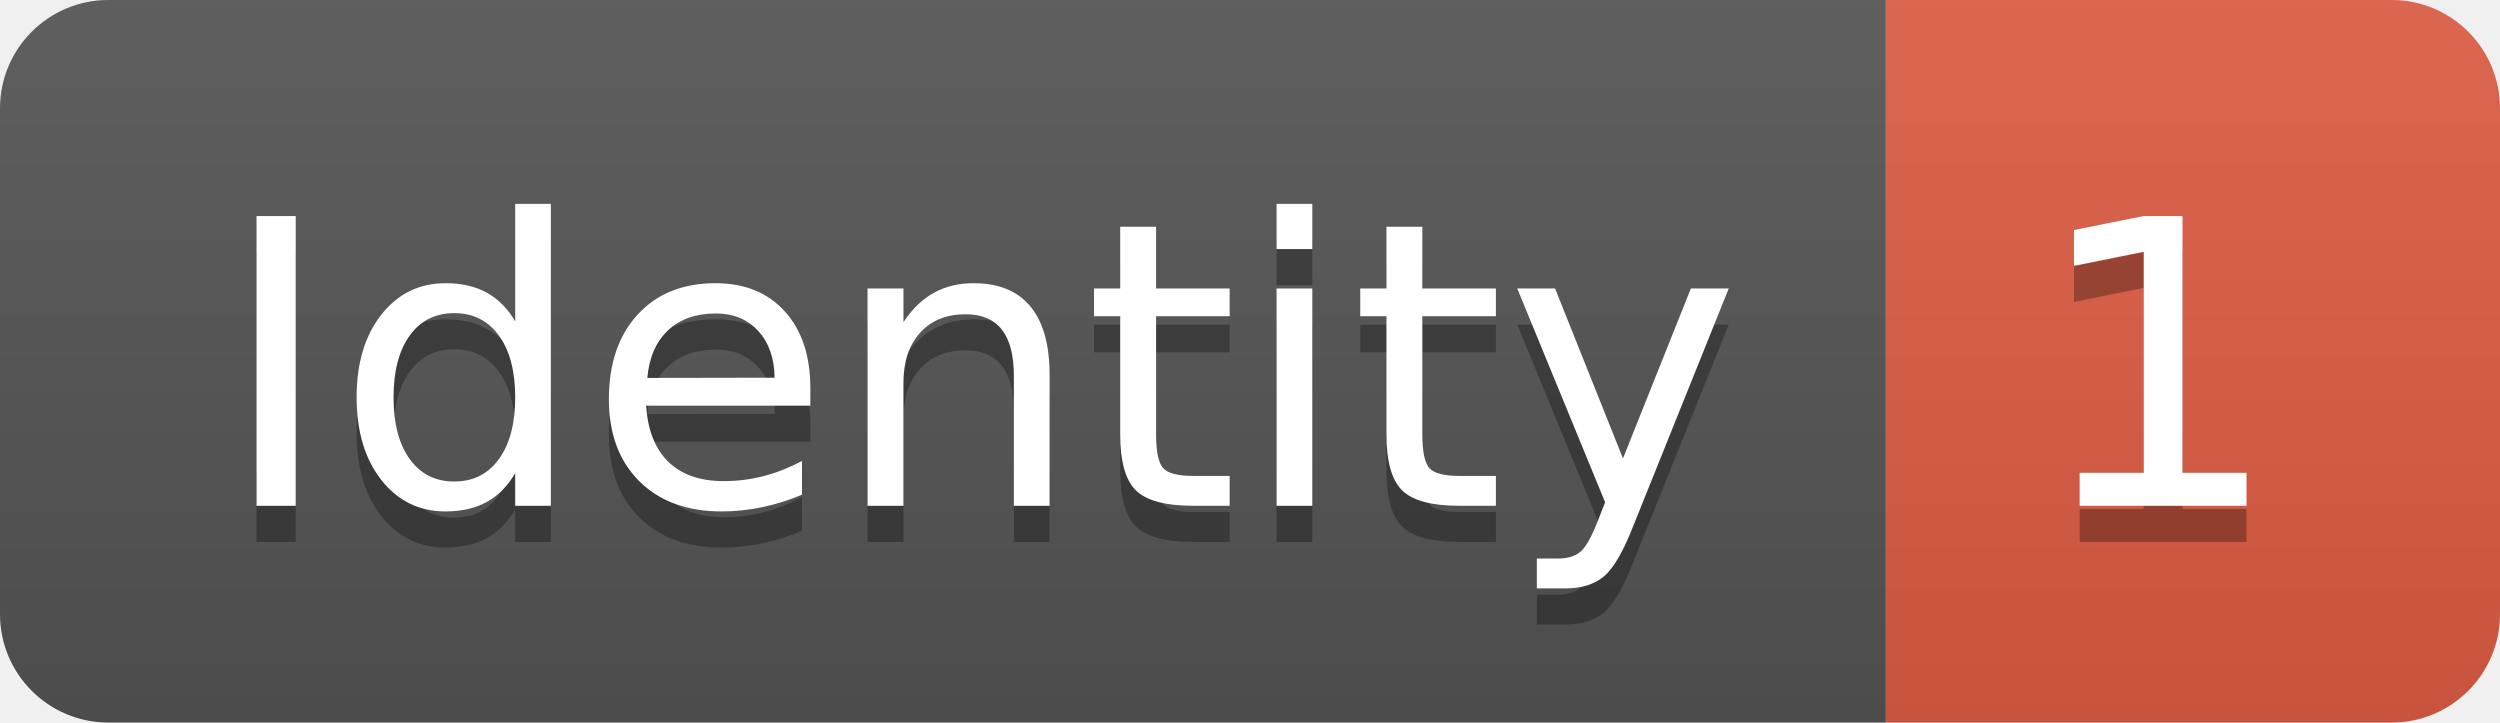
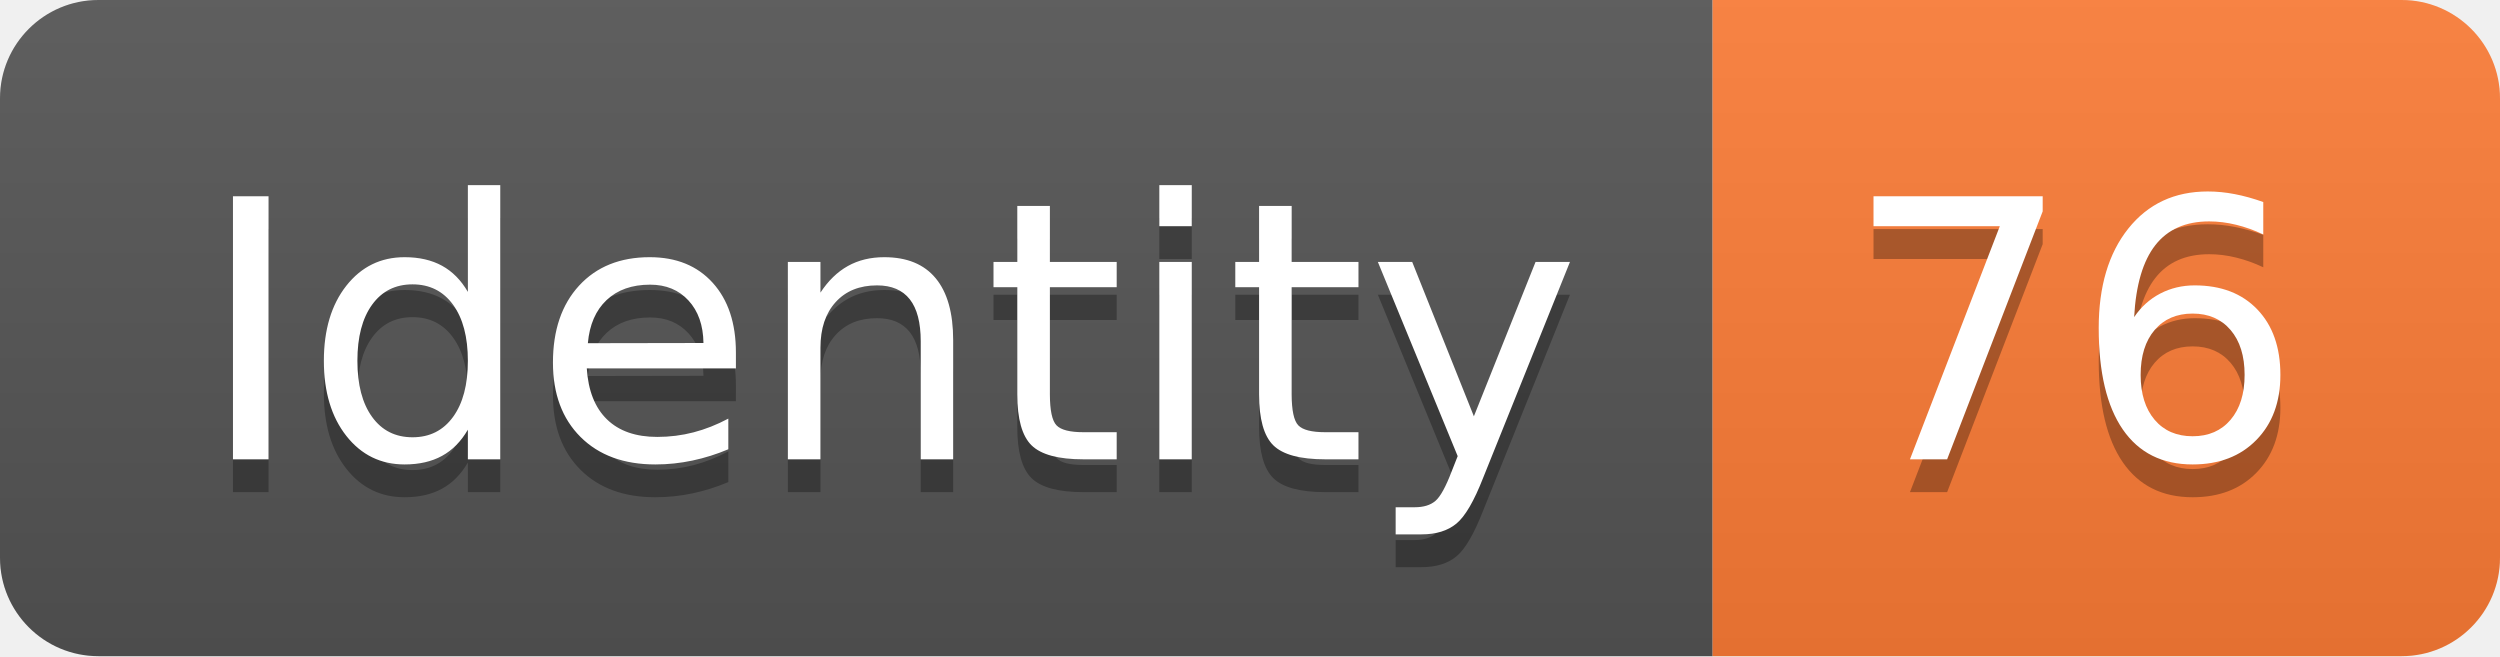
- <svg xmlns="http://www.w3.org/2000/svg" width="69.2" height="20">
+ <svg xmlns="http://www.w3.org/2000/svg" width="76.2" height="20">
  <linearGradient id="smooth" x2="0" y2="100%">
    <stop offset="0" stop-color="#bbb" stop-opacity=".1" />
    <stop offset="1" stop-opacity=".1" />
  </linearGradient>
  <clipPath id="round">
-     <rect width="69.2" height="20" rx="3" fill="#fff" />
+     <rect width="76.2" height="20" rx="3" fill="#fff" />
  </clipPath>
  <g clip-path="url(#round)">
    <rect width="52.2" height="20" fill="#555" />
-     <rect x="52.2" width="17.0" height="20" fill="#e05d44" />
-     <rect width="69.2" height="20" fill="url(#smooth)" />
+     <rect x="52.2" width="24.0" height="20" fill="#fe7d37" />
+     <rect width="76.2" height="20" fill="url(#smooth)" />
  </g>
  <g fill="#fff" text-anchor="middle" font-family="DejaVu Sans,Verdana,Geneva,sans-serif" font-size="110">
    <text x="271.0" y="150" fill="#010101" fill-opacity=".3" transform="scale(0.1)" textLength="422.0" lengthAdjust="spacing">Identity</text>
    <text x="271.0" y="140" transform="scale(0.1)" textLength="422.0" lengthAdjust="spacing">Identity</text>
-     <text x="597.0" y="150" fill="#010101" fill-opacity=".3" transform="scale(0.1)" textLength="70.0" lengthAdjust="spacing">1</text>
-     <text x="597.0" y="140" transform="scale(0.1)" textLength="70.0" lengthAdjust="spacing">1</text>
+     <text x="632.0" y="150" fill="#010101" fill-opacity=".3" transform="scale(0.1)" textLength="140.0" lengthAdjust="spacing">76</text>
+     <text x="632.0" y="140" transform="scale(0.1)" textLength="140.0" lengthAdjust="spacing">76</text>
  </g>
</svg>
